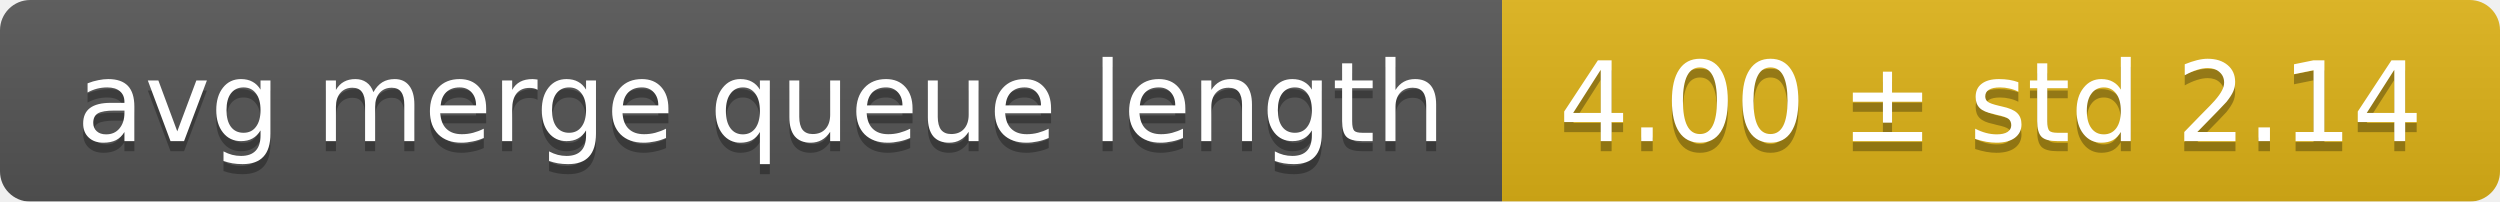
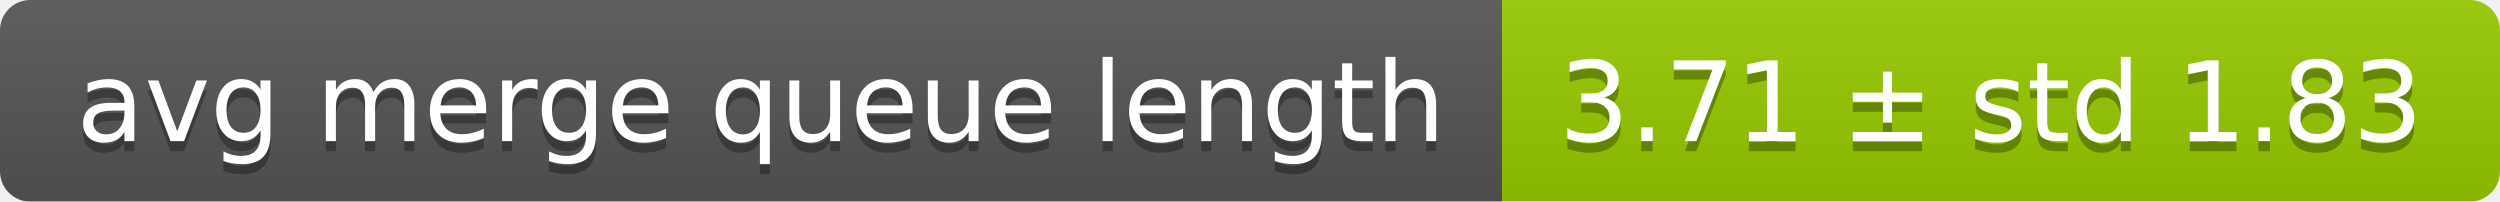
<svg xmlns="http://www.w3.org/2000/svg" width="248" height="20">
  <linearGradient id="smooth" x2="0" y2="100%">
    <stop offset="0" stop-color="#bbb" stop-opacity=".1" />
    <stop offset="1" stop-opacity=".1" />
  </linearGradient>
  <mask id="round">
    <rect width="248" height="20" rx="3" fill="#fff" />
  </mask>
  <g mask="url(#round)">
    <rect width="149" height="20" fill="#555" />
-     <rect x="149" width="99" height="20" fill="#dfb317" />
+     <rect x="149" width="99" height="20" fill="#97ca00" />
    <rect width="248" height="20" fill="url(#smooth)" />
  </g>
  <g fill="#fff" text-anchor="middle" font-family="DejaVu Sans,Verdana,Geneva,sans-serif" font-size="11">
    <text x="75.5" y="15" fill="#010101" fill-opacity=".3">avg merge queue length</text>
    <text x="75.5" y="14">avg merge queue length</text>
-     <text x="197.5" y="15" fill="#010101" fill-opacity=".3">4.00 ± std 2.14</text>
-     <text x="197.5" y="14">4.00 ± std 2.14</text>
+     <text x="197.5" y="15" fill="#010101" fill-opacity=".3">3.71 ± std 1.83</text>
+     <text x="197.5" y="14">3.71 ± std 1.83</text>
  </g>
</svg>
